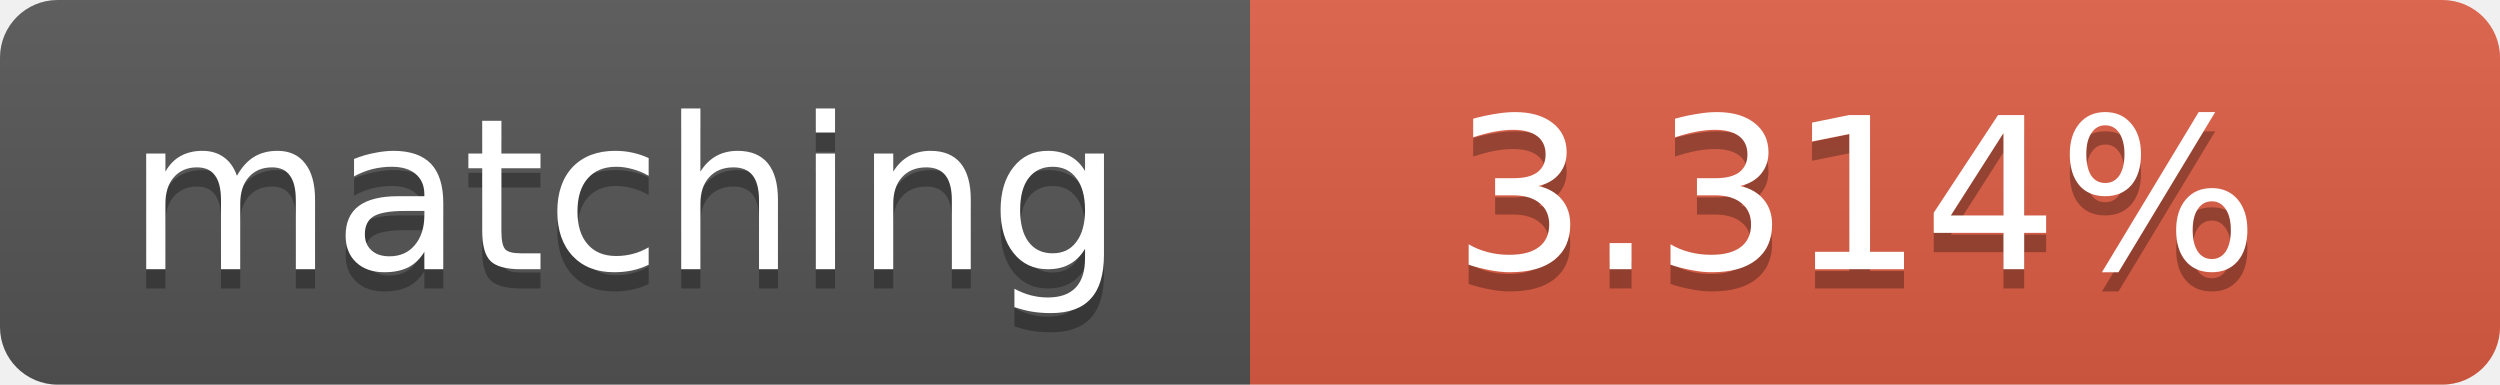
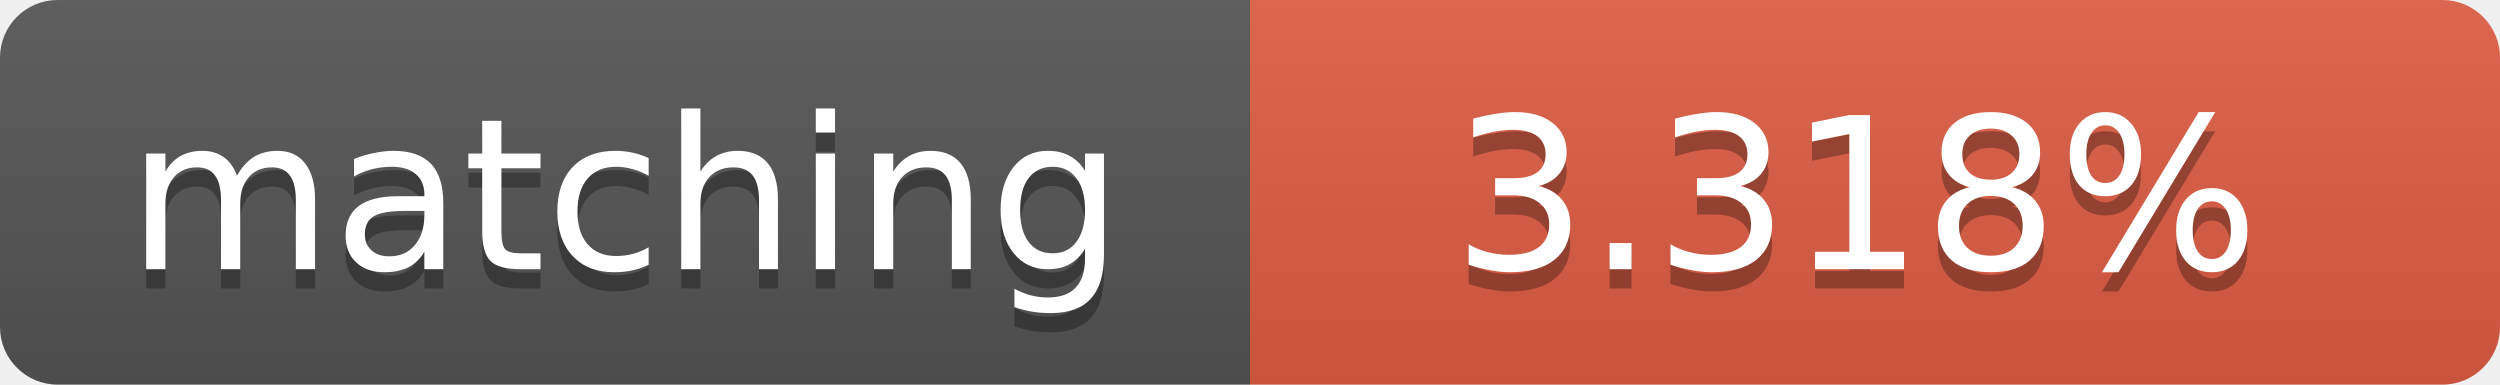
<svg xmlns="http://www.w3.org/2000/svg" width="130" height="20">
  <linearGradient id="b" x2="0" y2="100%">
    <stop offset="0" stop-color="#bbb" stop-opacity=".1" />
    <stop offset="1" stop-opacity=".1" />
  </linearGradient>
  <clipPath id="a">
    <rect width="130" height="20" rx="3" fill="#fff" />
  </clipPath>
  <g clip-path="url(#a)">
    <path fill="#555" d="M0 0h65v20H0z" />
    <path fill="#e05d44" d="M65 0h65v20H65z" />
    <path fill="url(#b)" d="M0 0h130v20H0z" />
  </g>
  <g fill="#fff" text-anchor="middle" font-family="DejaVu Sans,Verdana,Geneva,sans-serif" font-size="11">
    <text x="32.5" y="15" fill="#010101" fill-opacity=".3">matching</text>
    <text x="32.5" y="14">matching</text>
-     <text x="96.5" y="15" fill="#010101" fill-opacity=".3">3.314%</text>
-     <text x="96.5" y="14">3.314%</text>
+     <text x="96.5" y="15" fill="#010101" fill-opacity=".3">3.318%</text>
+     <text x="96.5" y="14">3.318%</text>
  </g>
</svg>
